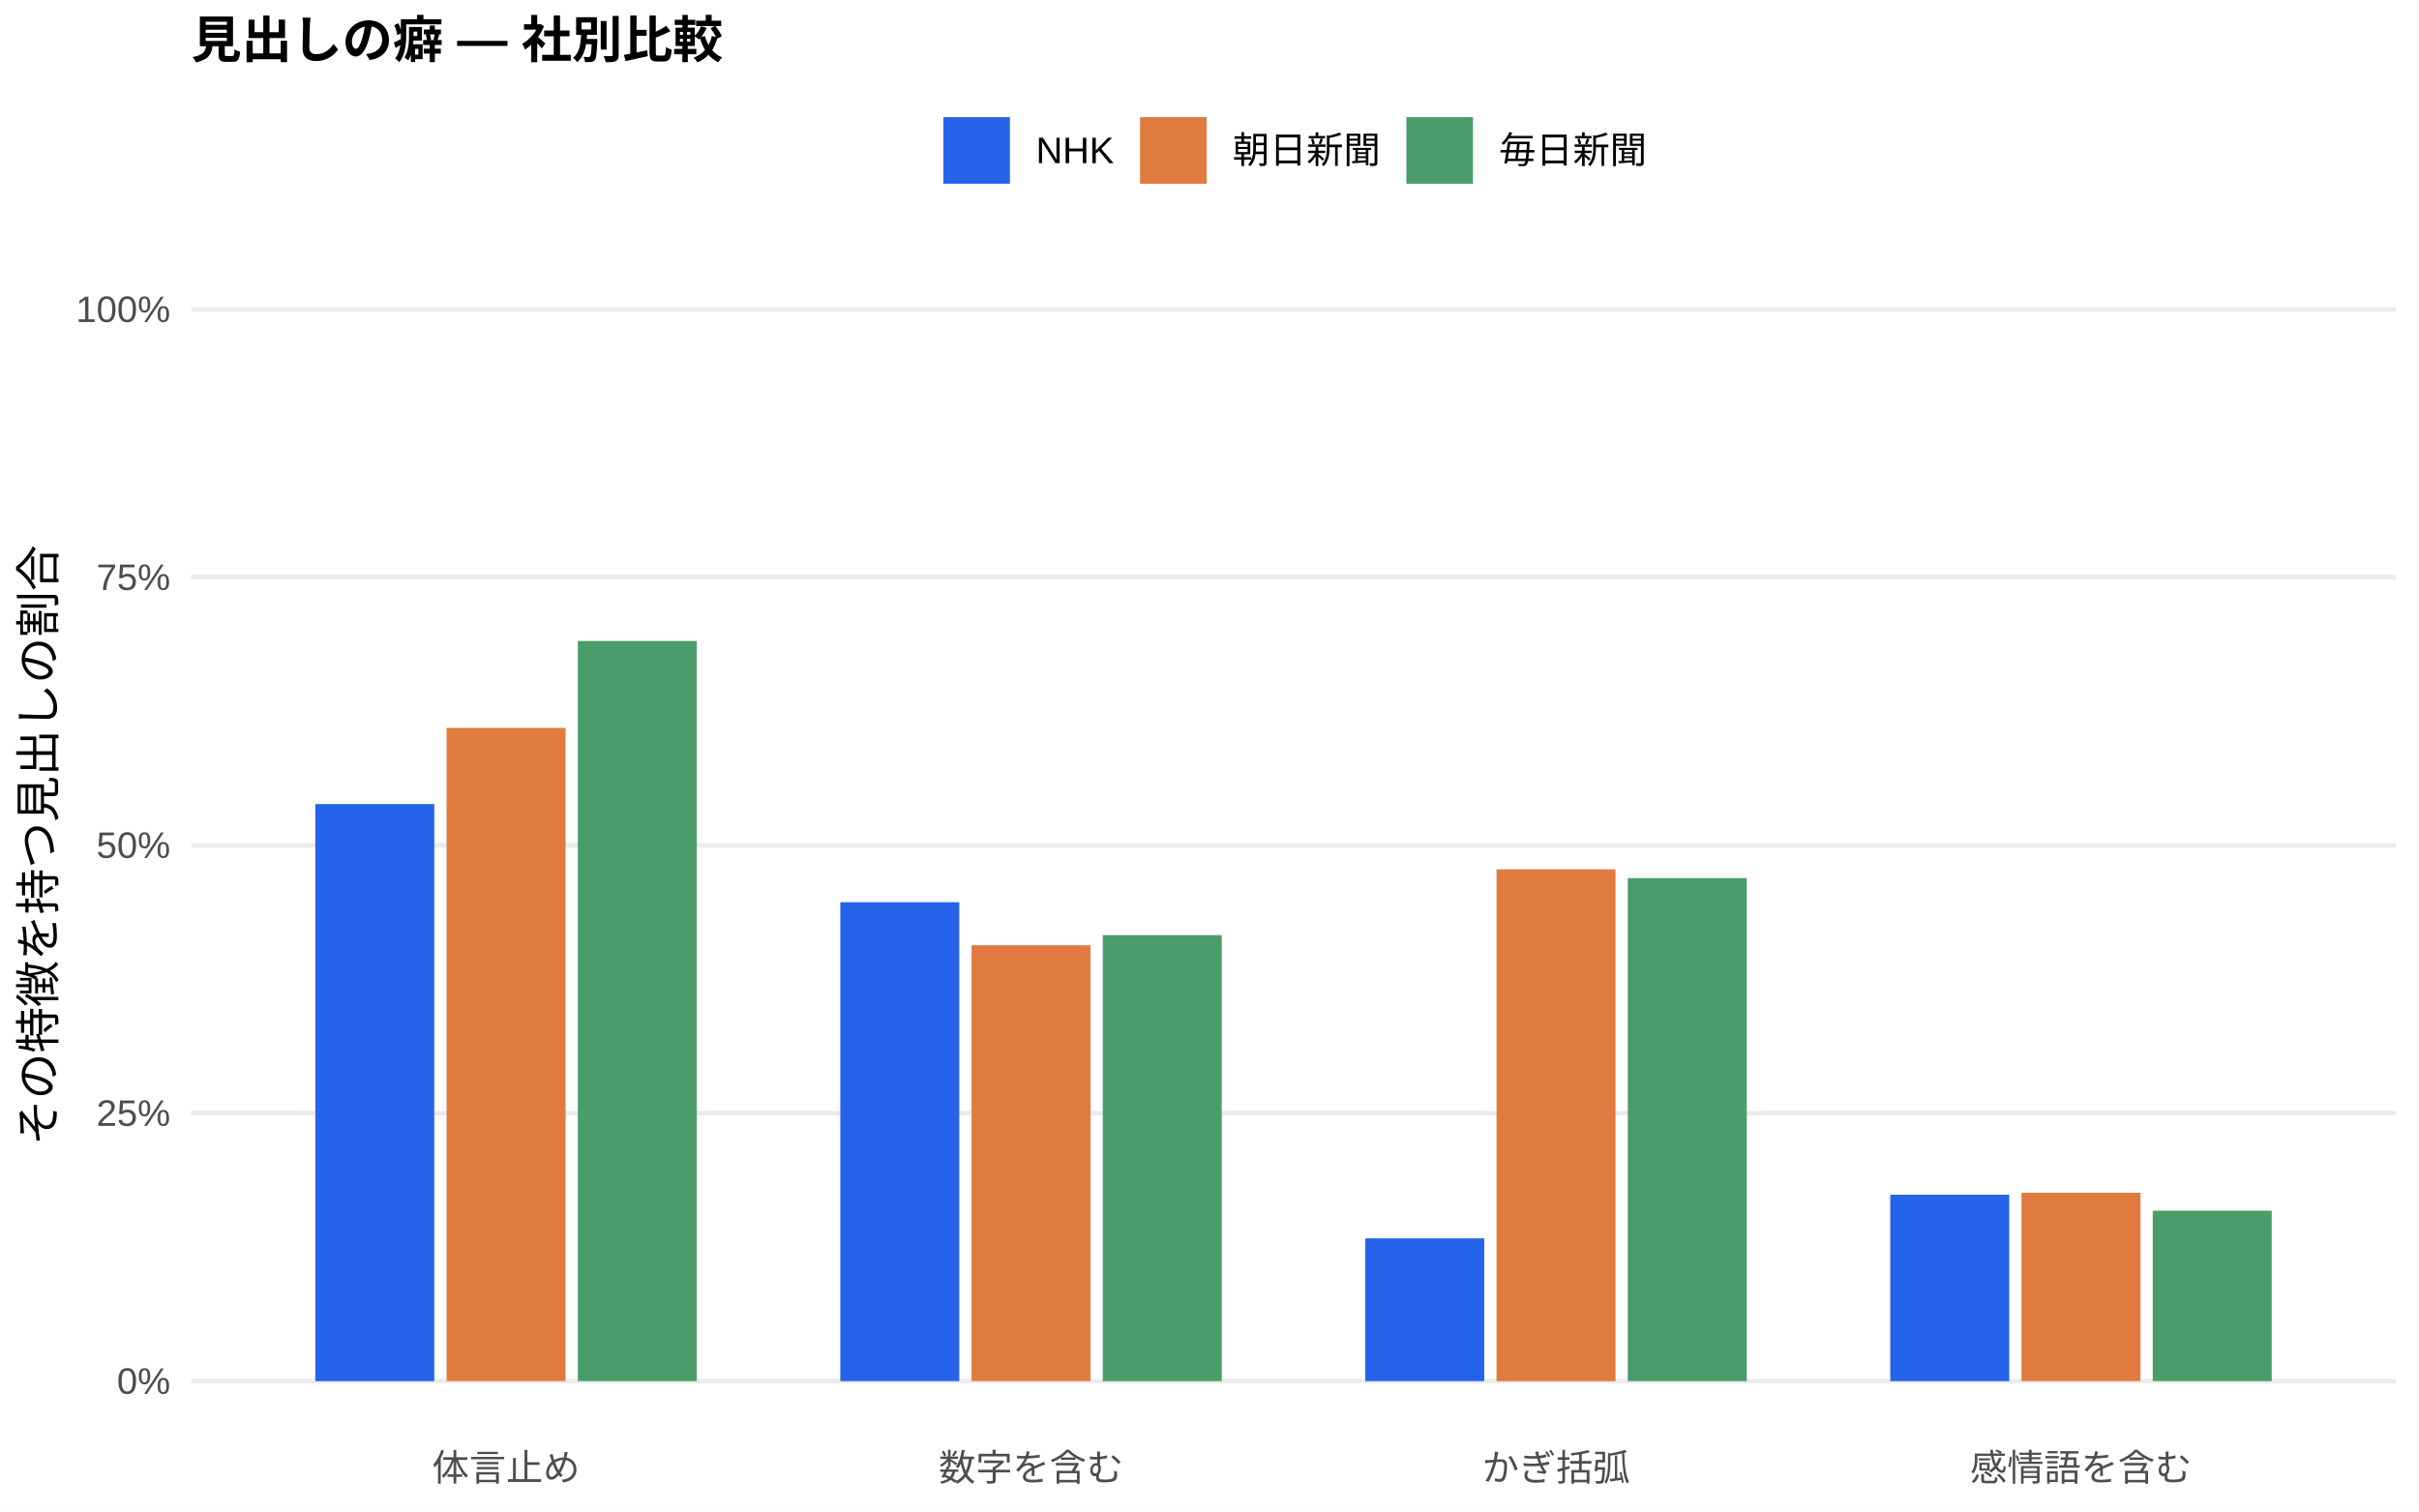
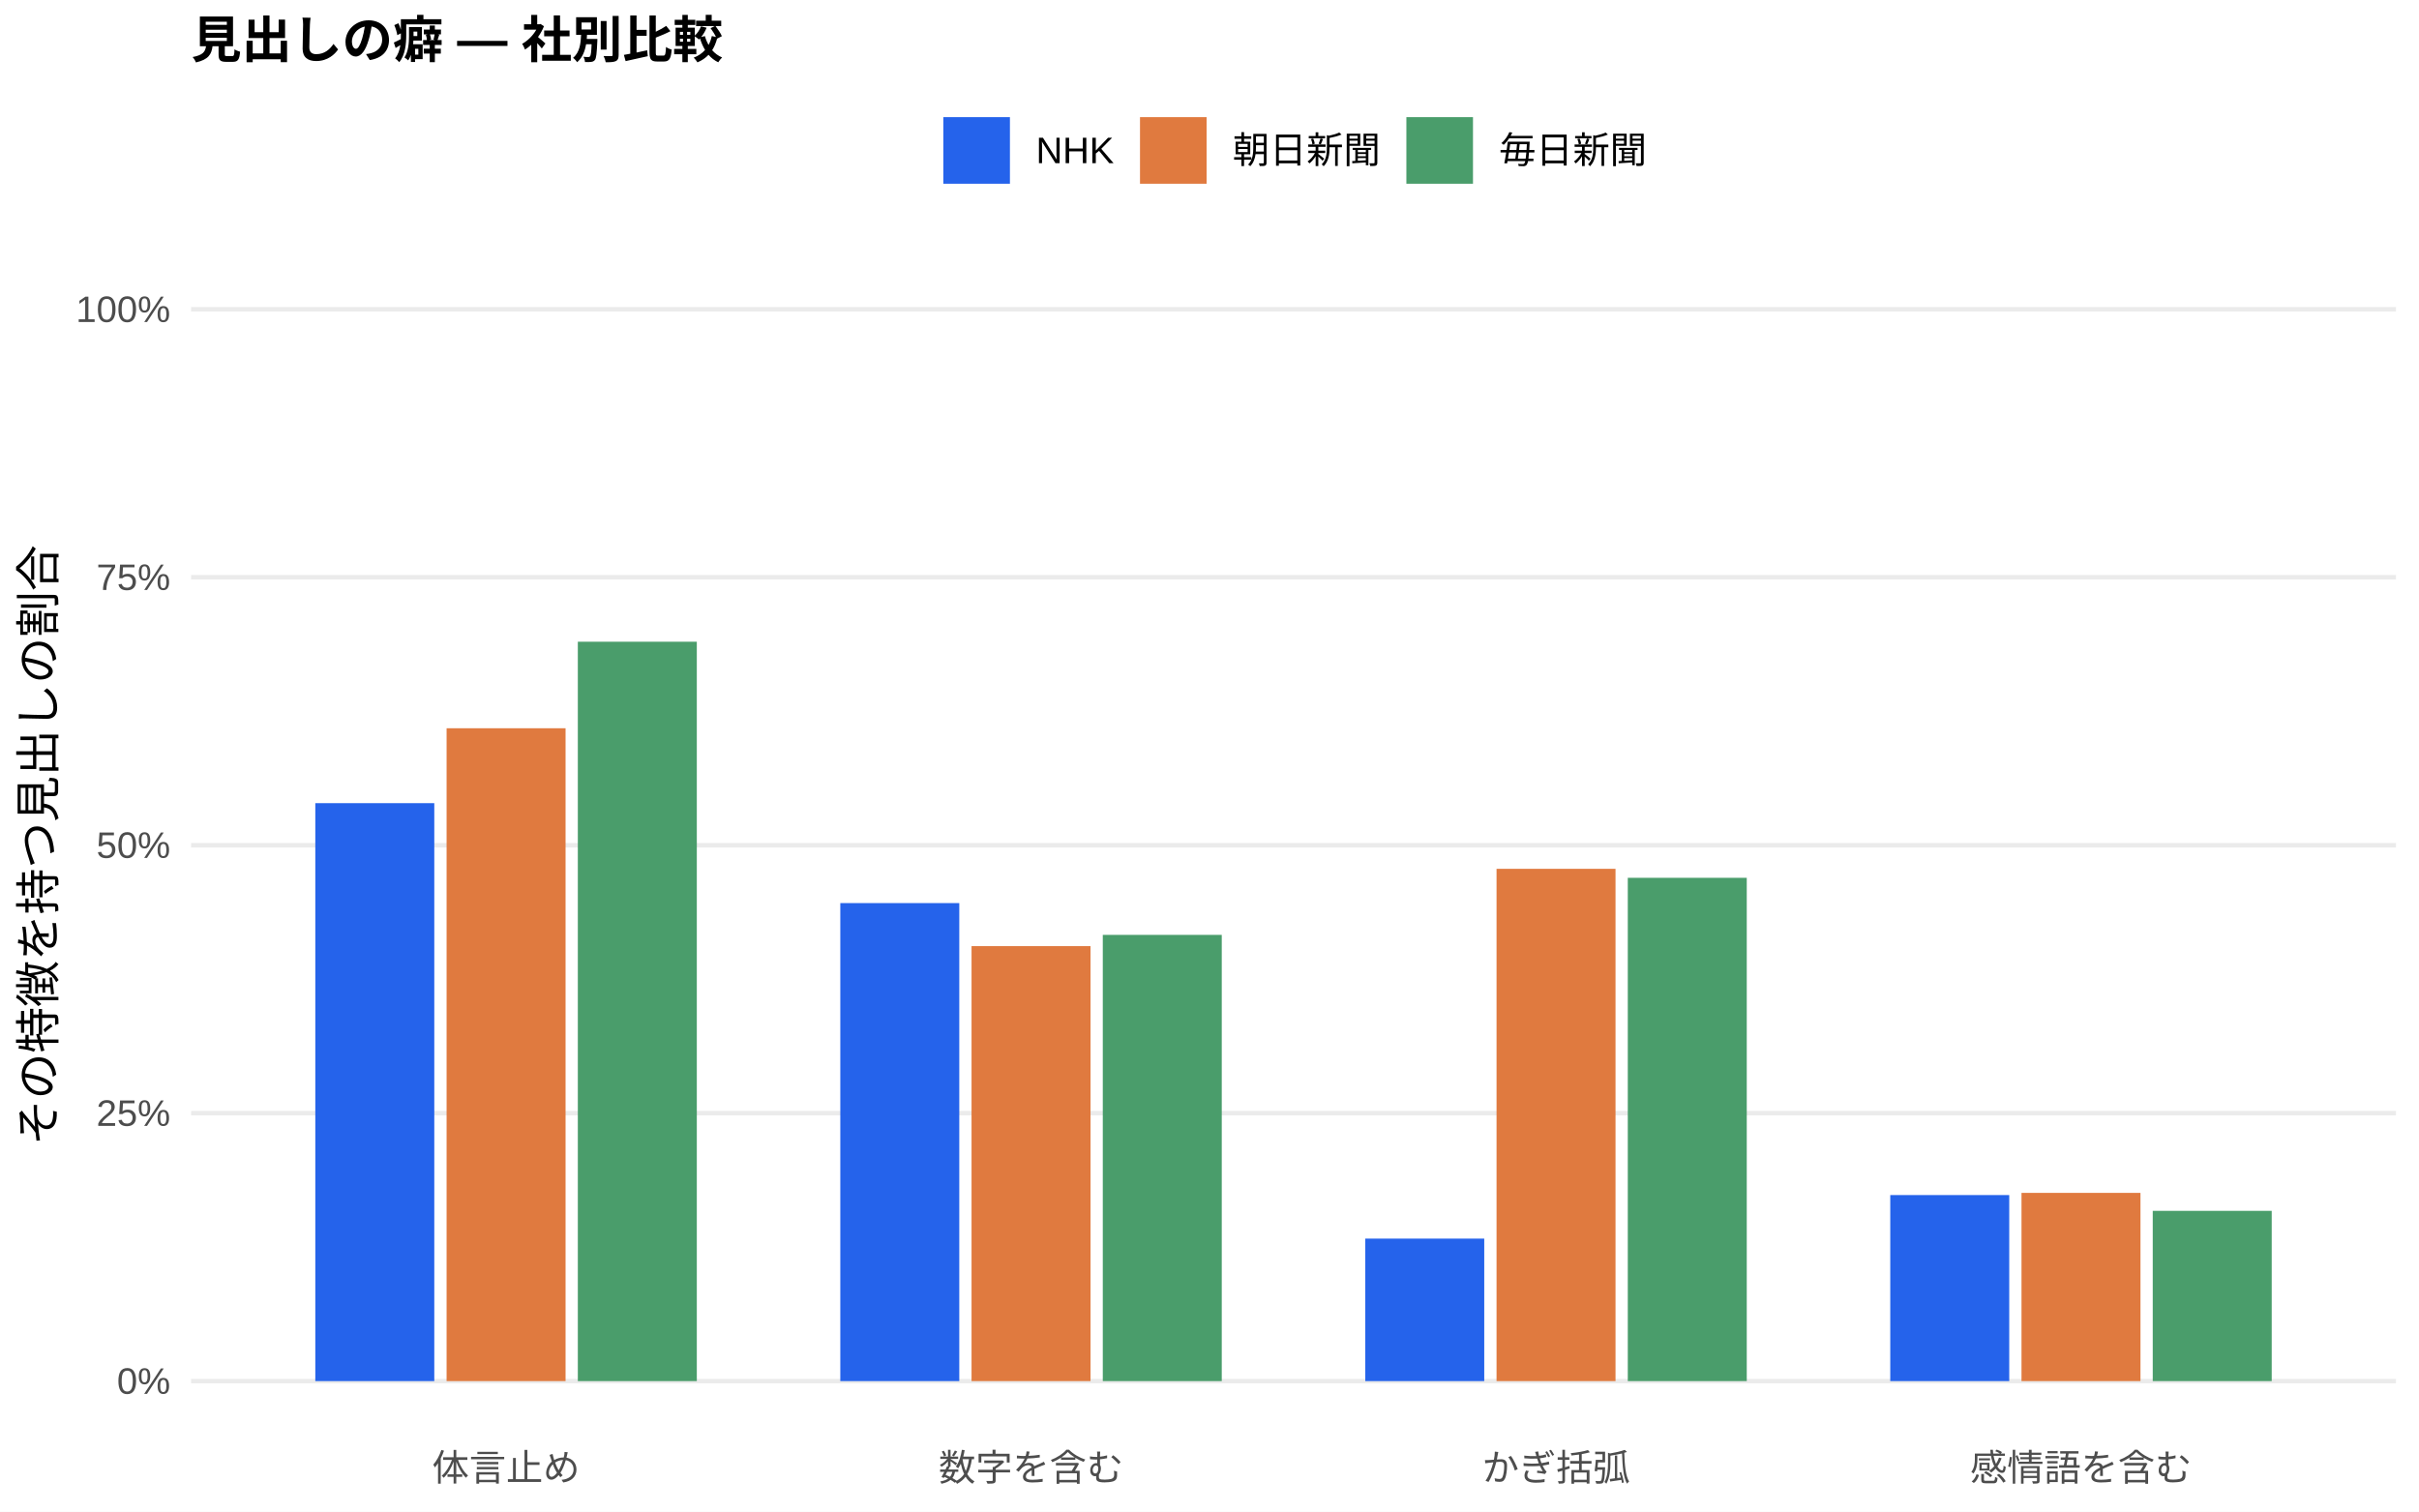
<svg xmlns="http://www.w3.org/2000/svg" width="576.00pt" height="360.00pt" viewBox="0 0 576.00 360.00">
  <g class="svglite">
    <defs>
      <style type="text/css">
    .svglite line, .svglite polyline, .svglite polygon, .svglite path, .svglite rect, .svglite circle {
      fill: none;
      stroke: #000000;
      stroke-linecap: round;
      stroke-linejoin: round;
      stroke-miterlimit: 10.00;
    }
    .svglite text {
      white-space: pre;
    }
    .svglite g.glyphgroup path {
      fill: inherit;
      stroke: none;
    }
  </style>
    </defs>
    <rect width="100%" height="100%" style="stroke: none; fill: #FFFFFF;" />
    <defs>
      <clipPath id="cpMC4wMHw1NzYuMDB8MC4wMHwzNjAuMDA=">
        <rect x="0.00" y="0.00" width="576.00" height="360.00" />
      </clipPath>
    </defs>
    <g clip-path="url(#cpMC4wMHw1NzYuMDB8MC4wMHwzNjAuMDA=)">
      <rect x="0.00" y="0.00" width="576.00" height="360.00" style="stroke-width: 1.07; stroke: none; fill: #FFFFFF;" />
    </g>
    <defs>
      <clipPath id="cpNDUuNTB8NTcwLjUyfDYwLjkxfDM0MS43MQ==">
        <rect x="45.50" y="60.91" width="525.02" height="280.80" />
      </clipPath>
    </defs>
    <g clip-path="url(#cpNDUuNTB8NTcwLjUyfDYwLjkxfDM0MS43MQ==)">
      <polyline points="45.50,328.94 570.52,328.94 " style="stroke-width: 1.07; stroke: #EBEBEB; stroke-linecap: butt;" />
      <polyline points="45.50,265.12 570.52,265.12 " style="stroke-width: 1.07; stroke: #EBEBEB; stroke-linecap: butt;" />
      <polyline points="45.50,201.31 570.52,201.31 " style="stroke-width: 1.07; stroke: #EBEBEB; stroke-linecap: butt;" />
      <polyline points="45.50,137.49 570.52,137.49 " style="stroke-width: 1.07; stroke: #EBEBEB; stroke-linecap: butt;" />
      <polyline points="45.50,73.67 570.52,73.67 " style="stroke-width: 1.07; stroke: #EBEBEB; stroke-linecap: butt;" />
-       <rect x="75.08" y="191.51" width="28.33" height="137.44" style="stroke-width: 1.07; stroke: none; stroke-linecap: butt; stroke-linejoin: miter; fill: #2563EB;" />
-       <rect x="200.09" y="214.88" width="28.33" height="114.06" style="stroke-width: 1.07; stroke: none; stroke-linecap: butt; stroke-linejoin: miter; fill: #2563EB;" />
-       <rect x="325.09" y="294.94" width="28.33" height="34.00" style="stroke-width: 1.07; stroke: none; stroke-linecap: butt; stroke-linejoin: miter; fill: #2563EB;" />
-       <rect x="450.10" y="284.55" width="28.33" height="44.40" style="stroke-width: 1.07; stroke: none; stroke-linecap: butt; stroke-linejoin: miter; fill: #2563EB;" />
-       <rect x="106.34" y="173.37" width="28.33" height="155.57" style="stroke-width: 1.07; stroke: none; stroke-linecap: butt; stroke-linejoin: miter; fill: #E07A3F;" />
-       <rect x="231.34" y="225.13" width="28.33" height="103.81" style="stroke-width: 1.07; stroke: none; stroke-linecap: butt; stroke-linejoin: miter; fill: #E07A3F;" />
-       <rect x="356.35" y="207.05" width="28.33" height="121.90" style="stroke-width: 1.07; stroke: none; stroke-linecap: butt; stroke-linejoin: miter; fill: #E07A3F;" />
-       <rect x="481.35" y="284.07" width="28.33" height="44.87" style="stroke-width: 1.07; stroke: none; stroke-linecap: butt; stroke-linejoin: miter; fill: #E07A3F;" />
-       <rect x="137.59" y="152.67" width="28.33" height="176.27" style="stroke-width: 1.07; stroke: none; stroke-linecap: butt; stroke-linejoin: miter; fill: #4A9D6B;" />
-       <rect x="262.59" y="222.72" width="28.33" height="106.23" style="stroke-width: 1.07; stroke: none; stroke-linecap: butt; stroke-linejoin: miter; fill: #4A9D6B;" />
-       <rect x="387.60" y="209.14" width="28.33" height="119.80" style="stroke-width: 1.07; stroke: none; stroke-linecap: butt; stroke-linejoin: miter; fill: #4A9D6B;" />
-       <rect x="512.60" y="288.36" width="28.33" height="40.58" style="stroke-width: 1.07; stroke: none; stroke-linecap: butt; stroke-linejoin: miter; fill: #4A9D6B;" />
+       <rect x="75.08" y="191.29" width="28.33" height="137.65" style="stroke-width: 1.07; stroke: none; stroke-linecap: butt; stroke-linejoin: miter; fill: #2563EB;" />
+       <rect x="200.09" y="215.09" width="28.33" height="113.85" style="stroke-width: 1.07; stroke: none; stroke-linecap: butt; stroke-linejoin: miter; fill: #2563EB;" />
+       <rect x="325.09" y="295.00" width="28.33" height="33.94" style="stroke-width: 1.07; stroke: none; stroke-linecap: butt; stroke-linejoin: miter; fill: #2563EB;" />
+       <rect x="450.10" y="284.63" width="28.33" height="44.31" style="stroke-width: 1.07; stroke: none; stroke-linecap: butt; stroke-linejoin: miter; fill: #2563EB;" />
+       <rect x="106.34" y="173.45" width="28.33" height="155.49" style="stroke-width: 1.07; stroke: none; stroke-linecap: butt; stroke-linejoin: miter; fill: #E07A3F;" />
+       <rect x="231.34" y="225.34" width="28.33" height="103.60" style="stroke-width: 1.07; stroke: none; stroke-linecap: butt; stroke-linejoin: miter; fill: #E07A3F;" />
+       <rect x="356.35" y="206.93" width="28.33" height="122.01" style="stroke-width: 1.07; stroke: none; stroke-linecap: butt; stroke-linejoin: miter; fill: #E07A3F;" />
+       <rect x="481.35" y="284.11" width="28.33" height="44.83" style="stroke-width: 1.07; stroke: none; stroke-linecap: butt; stroke-linejoin: miter; fill: #E07A3F;" />
+       <rect x="137.59" y="152.84" width="28.33" height="176.10" style="stroke-width: 1.07; stroke: none; stroke-linecap: butt; stroke-linejoin: miter; fill: #4A9D6B;" />
+       <rect x="262.59" y="222.66" width="28.33" height="106.28" style="stroke-width: 1.07; stroke: none; stroke-linecap: butt; stroke-linejoin: miter; fill: #4A9D6B;" />
+       <rect x="387.60" y="209.07" width="28.33" height="119.87" style="stroke-width: 1.07; stroke: none; stroke-linecap: butt; stroke-linejoin: miter; fill: #4A9D6B;" />
+       <rect x="512.60" y="288.39" width="28.33" height="40.55" style="stroke-width: 1.07; stroke: none; stroke-linecap: butt; stroke-linejoin: miter; fill: #4A9D6B;" />
    </g>
    <g clip-path="url(#cpMC4wMHw1NzYuMDB8MC4wMHwzNjAuMDA=)">
      <text x="40.57" y="331.97" text-anchor="end" style="font-size: 8.80px;fill: #4D4D4D; font-family: &quot;Liberation Sans&quot;;" textLength="12.72px" lengthAdjust="spacingAndGlyphs">0%</text>
      <text x="40.57" y="268.15" text-anchor="end" style="font-size: 8.80px;fill: #4D4D4D; font-family: &quot;Liberation Sans&quot;;" textLength="17.61px" lengthAdjust="spacingAndGlyphs">25%</text>
      <text x="40.57" y="204.33" text-anchor="end" style="font-size: 8.80px;fill: #4D4D4D; font-family: &quot;Liberation Sans&quot;;" textLength="17.61px" lengthAdjust="spacingAndGlyphs">50%</text>
      <text x="40.57" y="140.52" text-anchor="end" style="font-size: 8.80px;fill: #4D4D4D; font-family: &quot;Liberation Sans&quot;;" textLength="17.61px" lengthAdjust="spacingAndGlyphs">75%</text>
      <text x="40.57" y="76.70" text-anchor="end" style="font-size: 8.80px;fill: #4D4D4D; font-family: &quot;Liberation Sans&quot;;" textLength="22.50px" lengthAdjust="spacingAndGlyphs">100%</text>
      <text x="120.50" y="352.69" text-anchor="middle" style="font-size: 8.80px;fill: #4D4D4D; font-family: &quot;Liberation Sans&quot;;" textLength="35.19px" lengthAdjust="spacingAndGlyphs">体言止め</text>
      <text x="245.51" y="352.69" text-anchor="middle" style="font-size: 8.80px;fill: #4D4D4D; font-family: &quot;Liberation Sans&quot;;" textLength="43.98px" lengthAdjust="spacingAndGlyphs">数字を含む</text>
      <text x="370.51" y="352.69" text-anchor="middle" style="font-size: 8.80px;fill: #4D4D4D; font-family: &quot;Liberation Sans&quot;;" textLength="35.19px" lengthAdjust="spacingAndGlyphs">かぎ括弧</text>
      <text x="495.52" y="352.69" text-anchor="middle" style="font-size: 8.80px;fill: #4D4D4D; font-family: &quot;Liberation Sans&quot;;" textLength="52.78px" lengthAdjust="spacingAndGlyphs">感情語を含む</text>
      <text transform="translate(13.05,201.31) rotate(-90)" text-anchor="middle" style="font-size: 11.00px; font-family: &quot;Liberation Sans&quot;;" textLength="143.00px" lengthAdjust="spacingAndGlyphs">その特徴を持つ見出しの割合</text>
      <rect x="224.62" y="27.90" width="15.86" height="15.86" style="stroke-width: 1.07; stroke: none; stroke-linecap: butt; stroke-linejoin: miter; fill: #2563EB;" />
      <rect x="271.45" y="27.90" width="15.86" height="15.86" style="stroke-width: 1.07; stroke: none; stroke-linecap: butt; stroke-linejoin: miter; fill: #E07A3F;" />
      <rect x="334.88" y="27.90" width="15.86" height="15.86" style="stroke-width: 1.07; stroke: none; stroke-linecap: butt; stroke-linejoin: miter; fill: #4A9D6B;" />
      <text x="246.67" y="38.86" style="font-size: 8.80px; font-family: &quot;Liberation Sans&quot;;" textLength="18.59px" lengthAdjust="spacingAndGlyphs">NHK</text>
      <text x="293.50" y="38.86" style="font-size: 8.80px; font-family: &quot;Liberation Sans&quot;;" textLength="35.19px" lengthAdjust="spacingAndGlyphs">朝日新聞</text>
      <text x="356.93" y="38.86" style="font-size: 8.80px; font-family: &quot;Liberation Sans&quot;;" textLength="35.19px" lengthAdjust="spacingAndGlyphs">毎日新聞</text>
      <text x="45.50" y="13.74" style="font-size: 12.00px; font-weight: bold; font-family: &quot;Liberation Sans&quot;;" textLength="126.66px" lengthAdjust="spacingAndGlyphs">見出しの癖 — 社別比較</text>
    </g>
  </g>
</svg>
